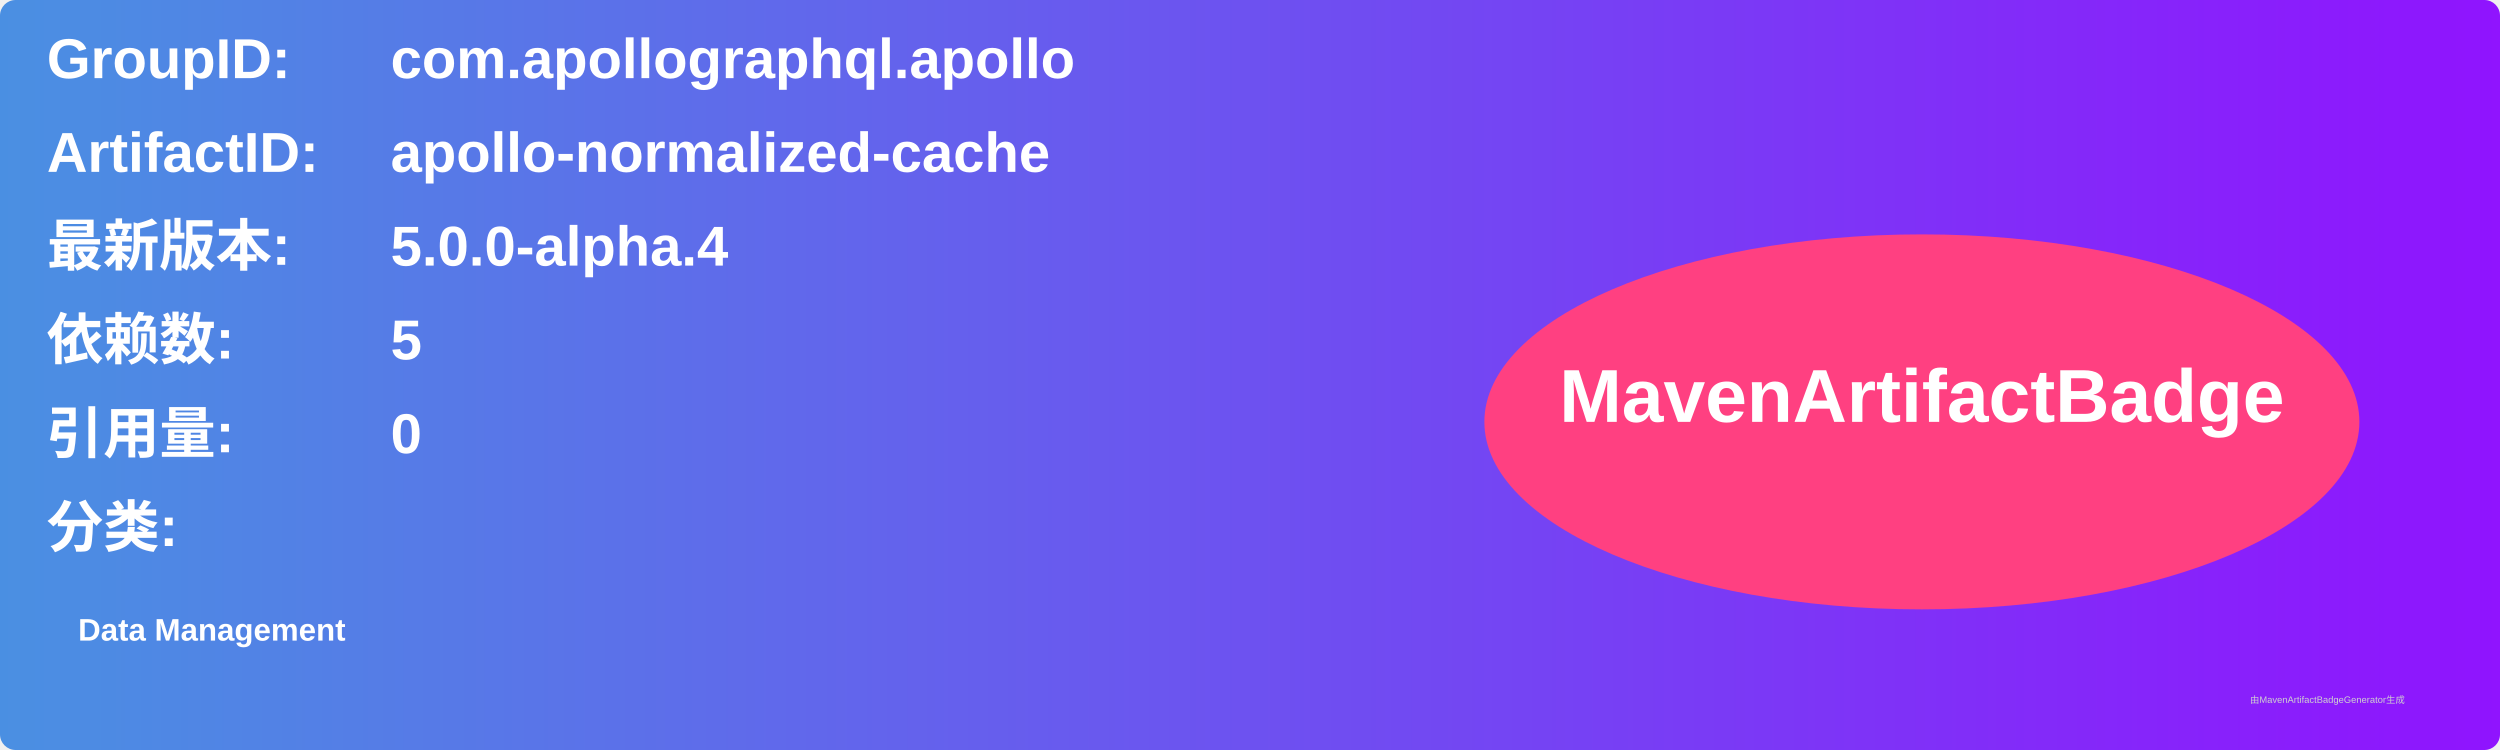
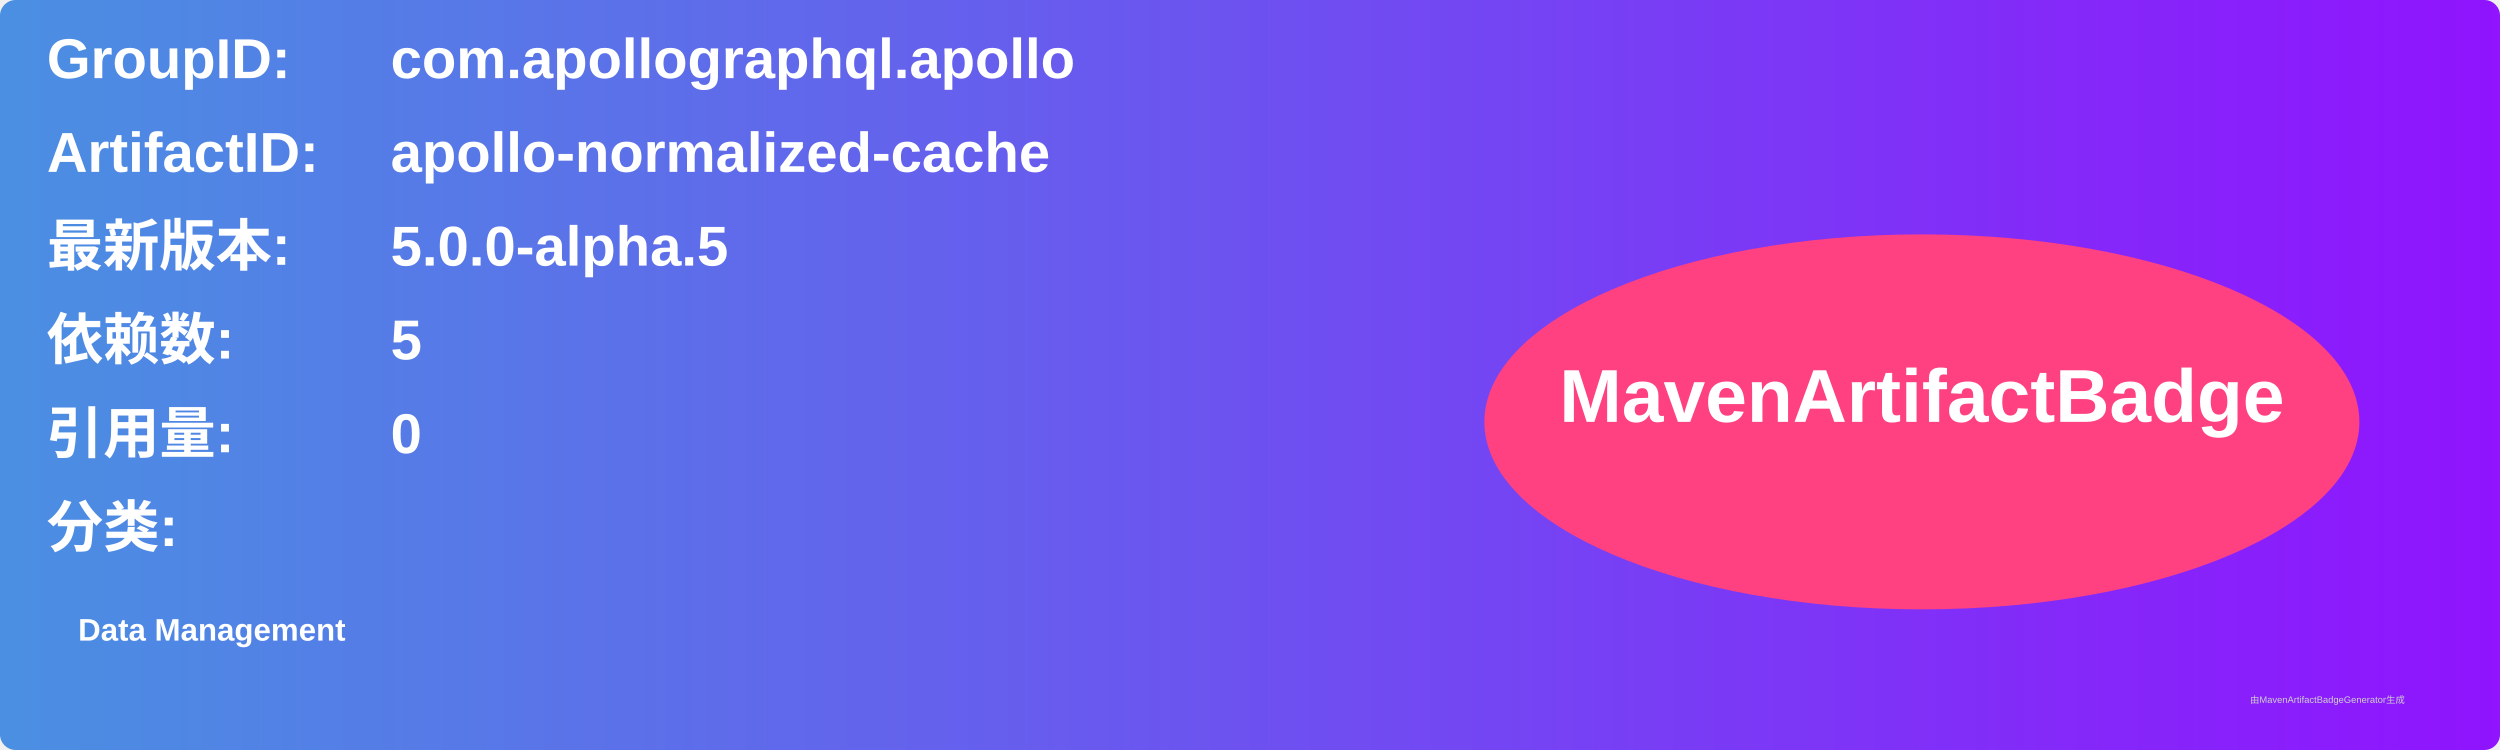
<svg xmlns="http://www.w3.org/2000/svg" width="800" height="240" viewBox="0 0 800 240">
  <linearGradient id="grad" x1="0%" y1="0%" x2="100%" y2="0%">
    <stop offset="0%" stop-color="#4a90e2" />
    <stop offset="100%" stop-color="#9013fe" />
  </linearGradient>
  <rect width="100%" height="100%" rx="5" ry="5" fill="url(#grad)" />
  <g transform="translate(15, 15)">
    <text x="0" y="10" font-family="Arial" font-size="18" fill="white" font-weight="bold" width="260">GroupID:</text>
    <text x="110" y="10" font-family="Arial" font-size="18" fill="white" font-weight="bold" width="460">com.apollographql.apollo</text>
    <text x="0" y="40" font-family="Arial" font-size="18" fill="white" font-weight="bold" width="260">ArtifactID:</text>
    <text x="110" y="40" font-family="Arial" font-size="18" fill="white" font-weight="bold" width="460">apollo-normalized-cache</text>
    <text x="0" y="70" font-family="Arial" font-size="18" fill="white" font-weight="bold">最新版本:</text>
    <text x="110" y="70" font-family="Arial" font-size="18" fill="white" font-weight="bold">
-       <tspan font-weight="bold">5.0.0-alpha.4</tspan>
+       <tspan font-weight="bold">5.0.0-alpha.5</tspan>
    </text>
    <text x="0" y="100" font-family="Arial" font-size="18" fill="white" font-weight="bold">依赖数: </text>
    <text x="110" y="100" font-family="Arial" font-size="18" fill="white">
      <tspan font-weight="bold">5</tspan>
    </text>
    <text x="0" y="130" font-family="Arial" font-size="18" fill="white" font-weight="bold">引用量: </text>
    <text x="110" y="130" font-family="Arial" font-size="18" fill="white">
      <tspan font-weight="bold">0</tspan>
    </text>
    <text x="0" y="160" font-family="Arial" font-size="18" fill="white" font-weight="bold">分类:</text>
    <text x="10" y="190" font-family="Arial" font-size="10" fill="white">
      <tspan font-weight="bold">Data Management</tspan>
    </text>
    <ellipse cx="600" cy="120" rx="140" ry="60" fill="#ff4081" />
    <text x="600" y="120" text-anchor="middle" font-family="Arial" font-size="24" fill="white" font-weight="bold">MavenArtifactBadge</text>
  </g>
  <text x="720" y="225" font-family="Arial" font-size="3" fill="#d0d0d0">由MavenArtifactBadgeGenerator生成</text>
</svg>
